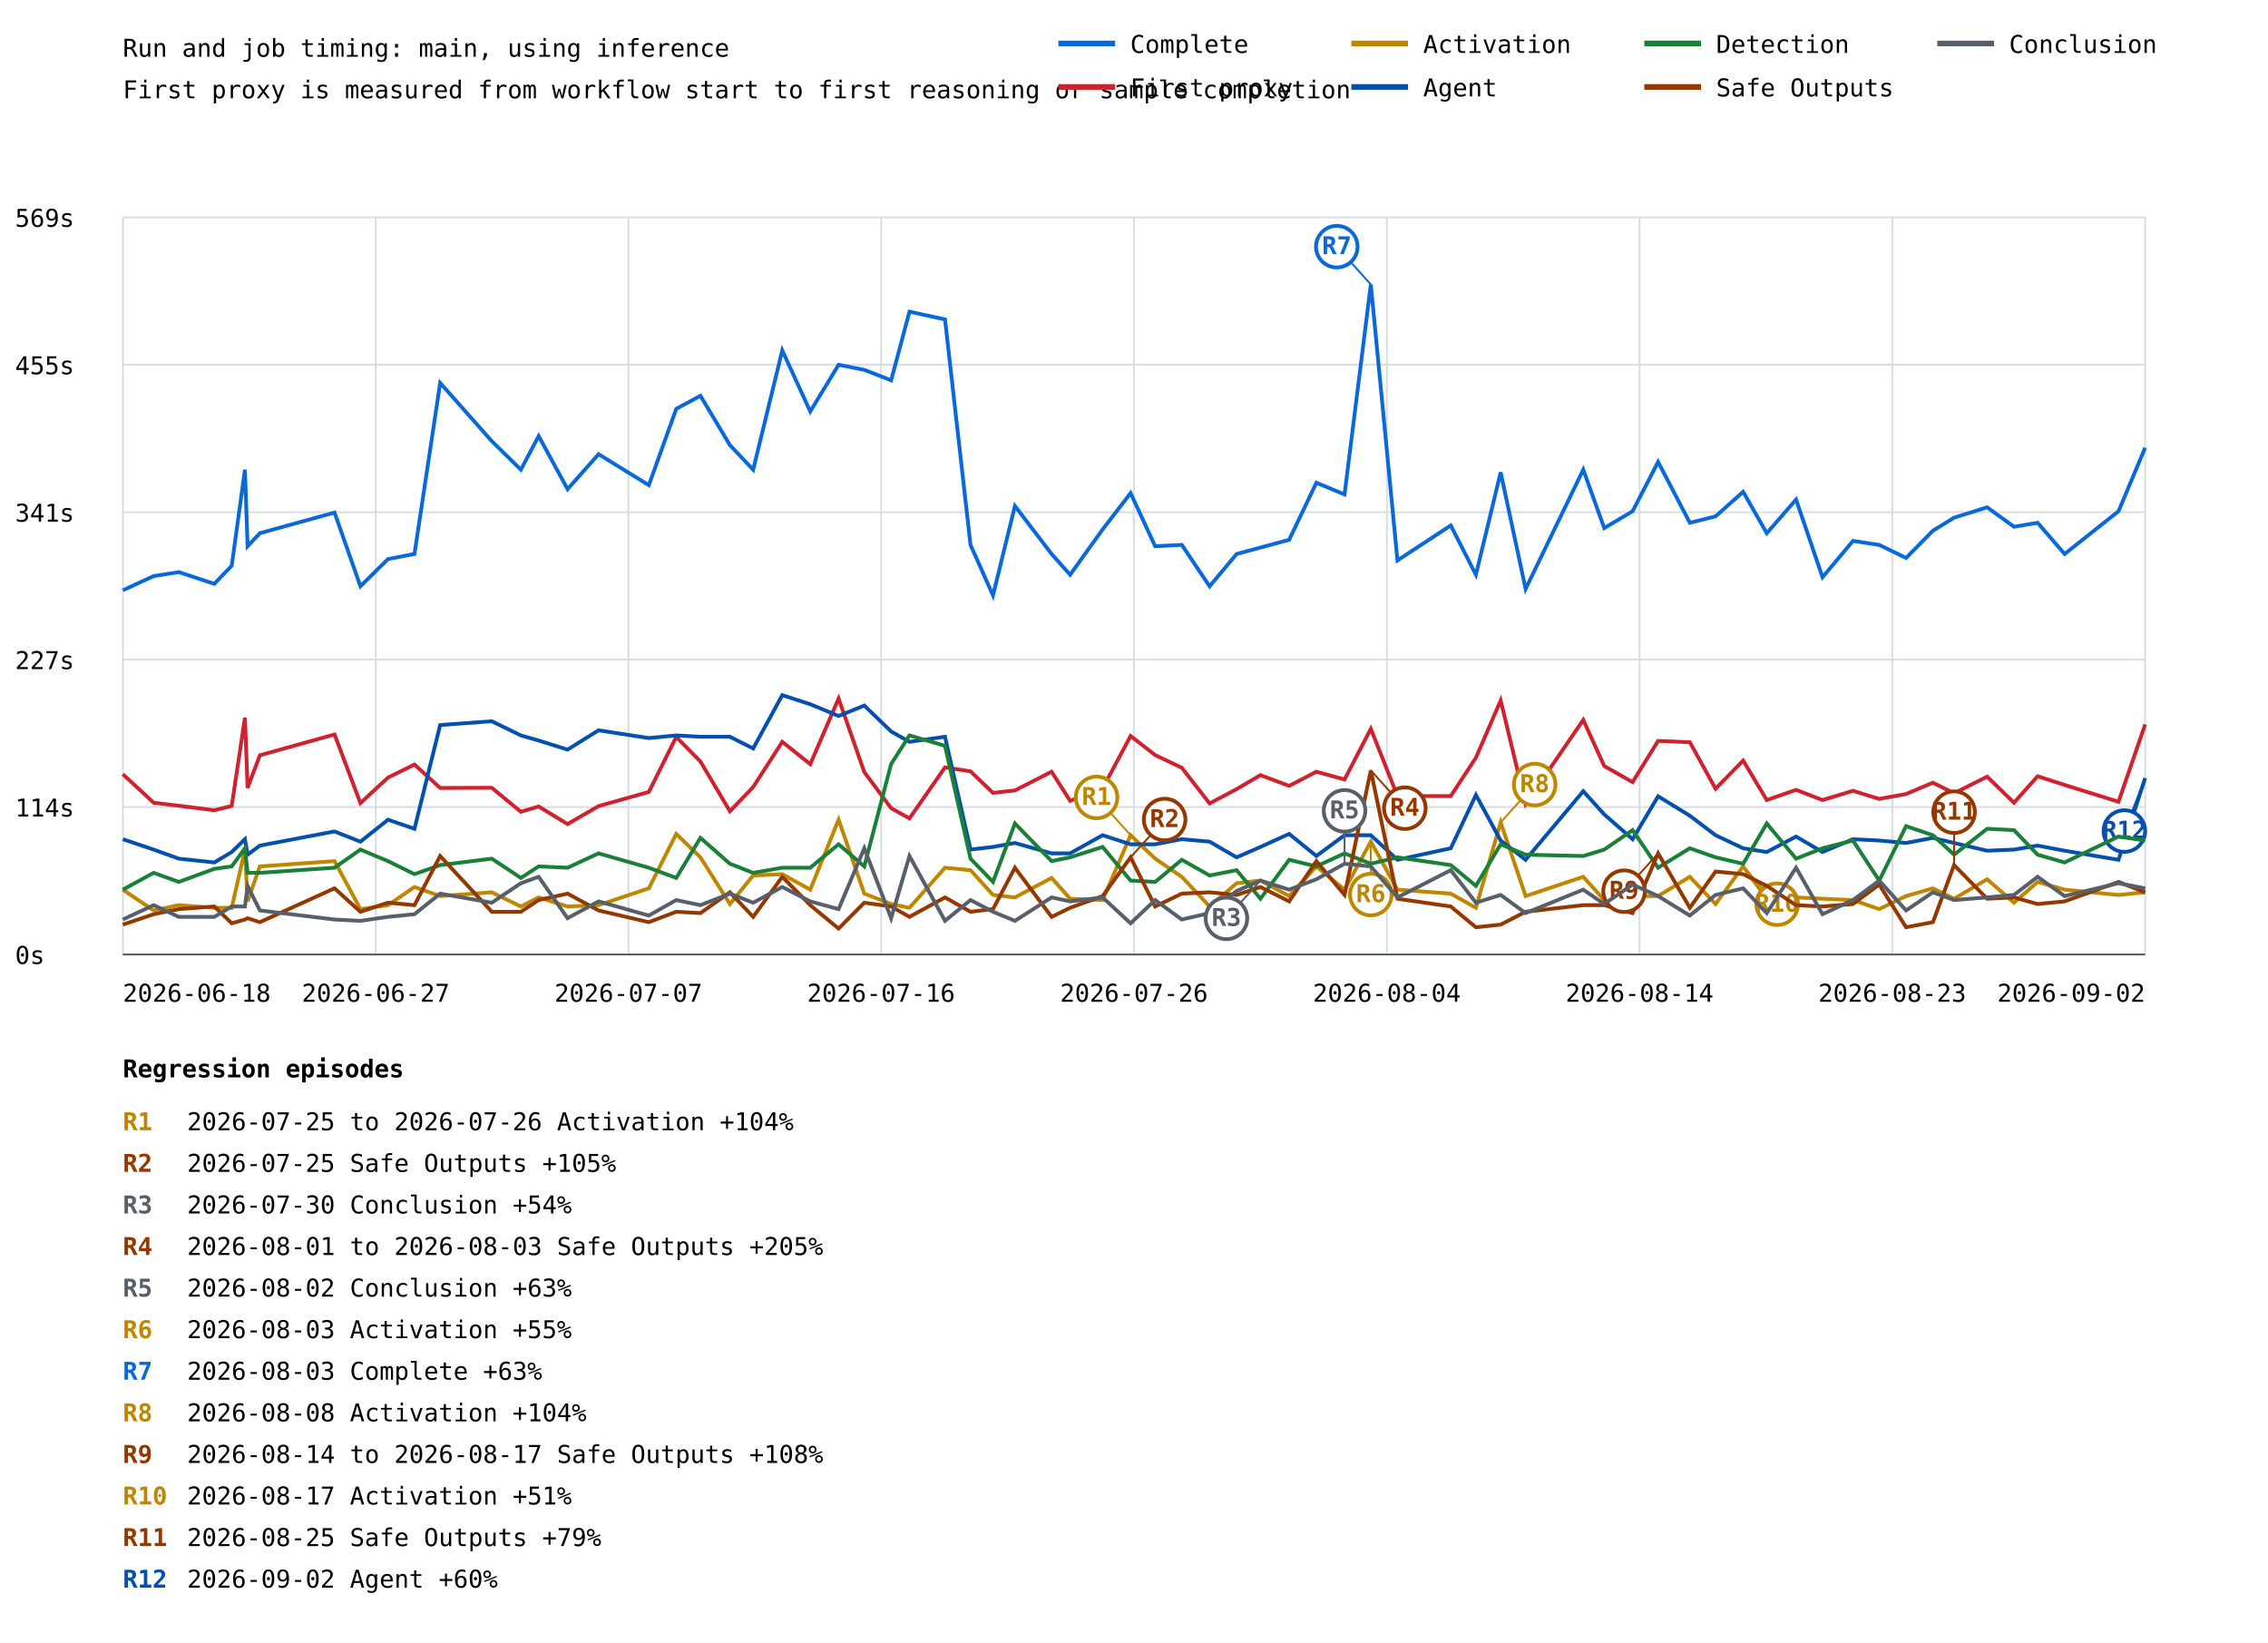
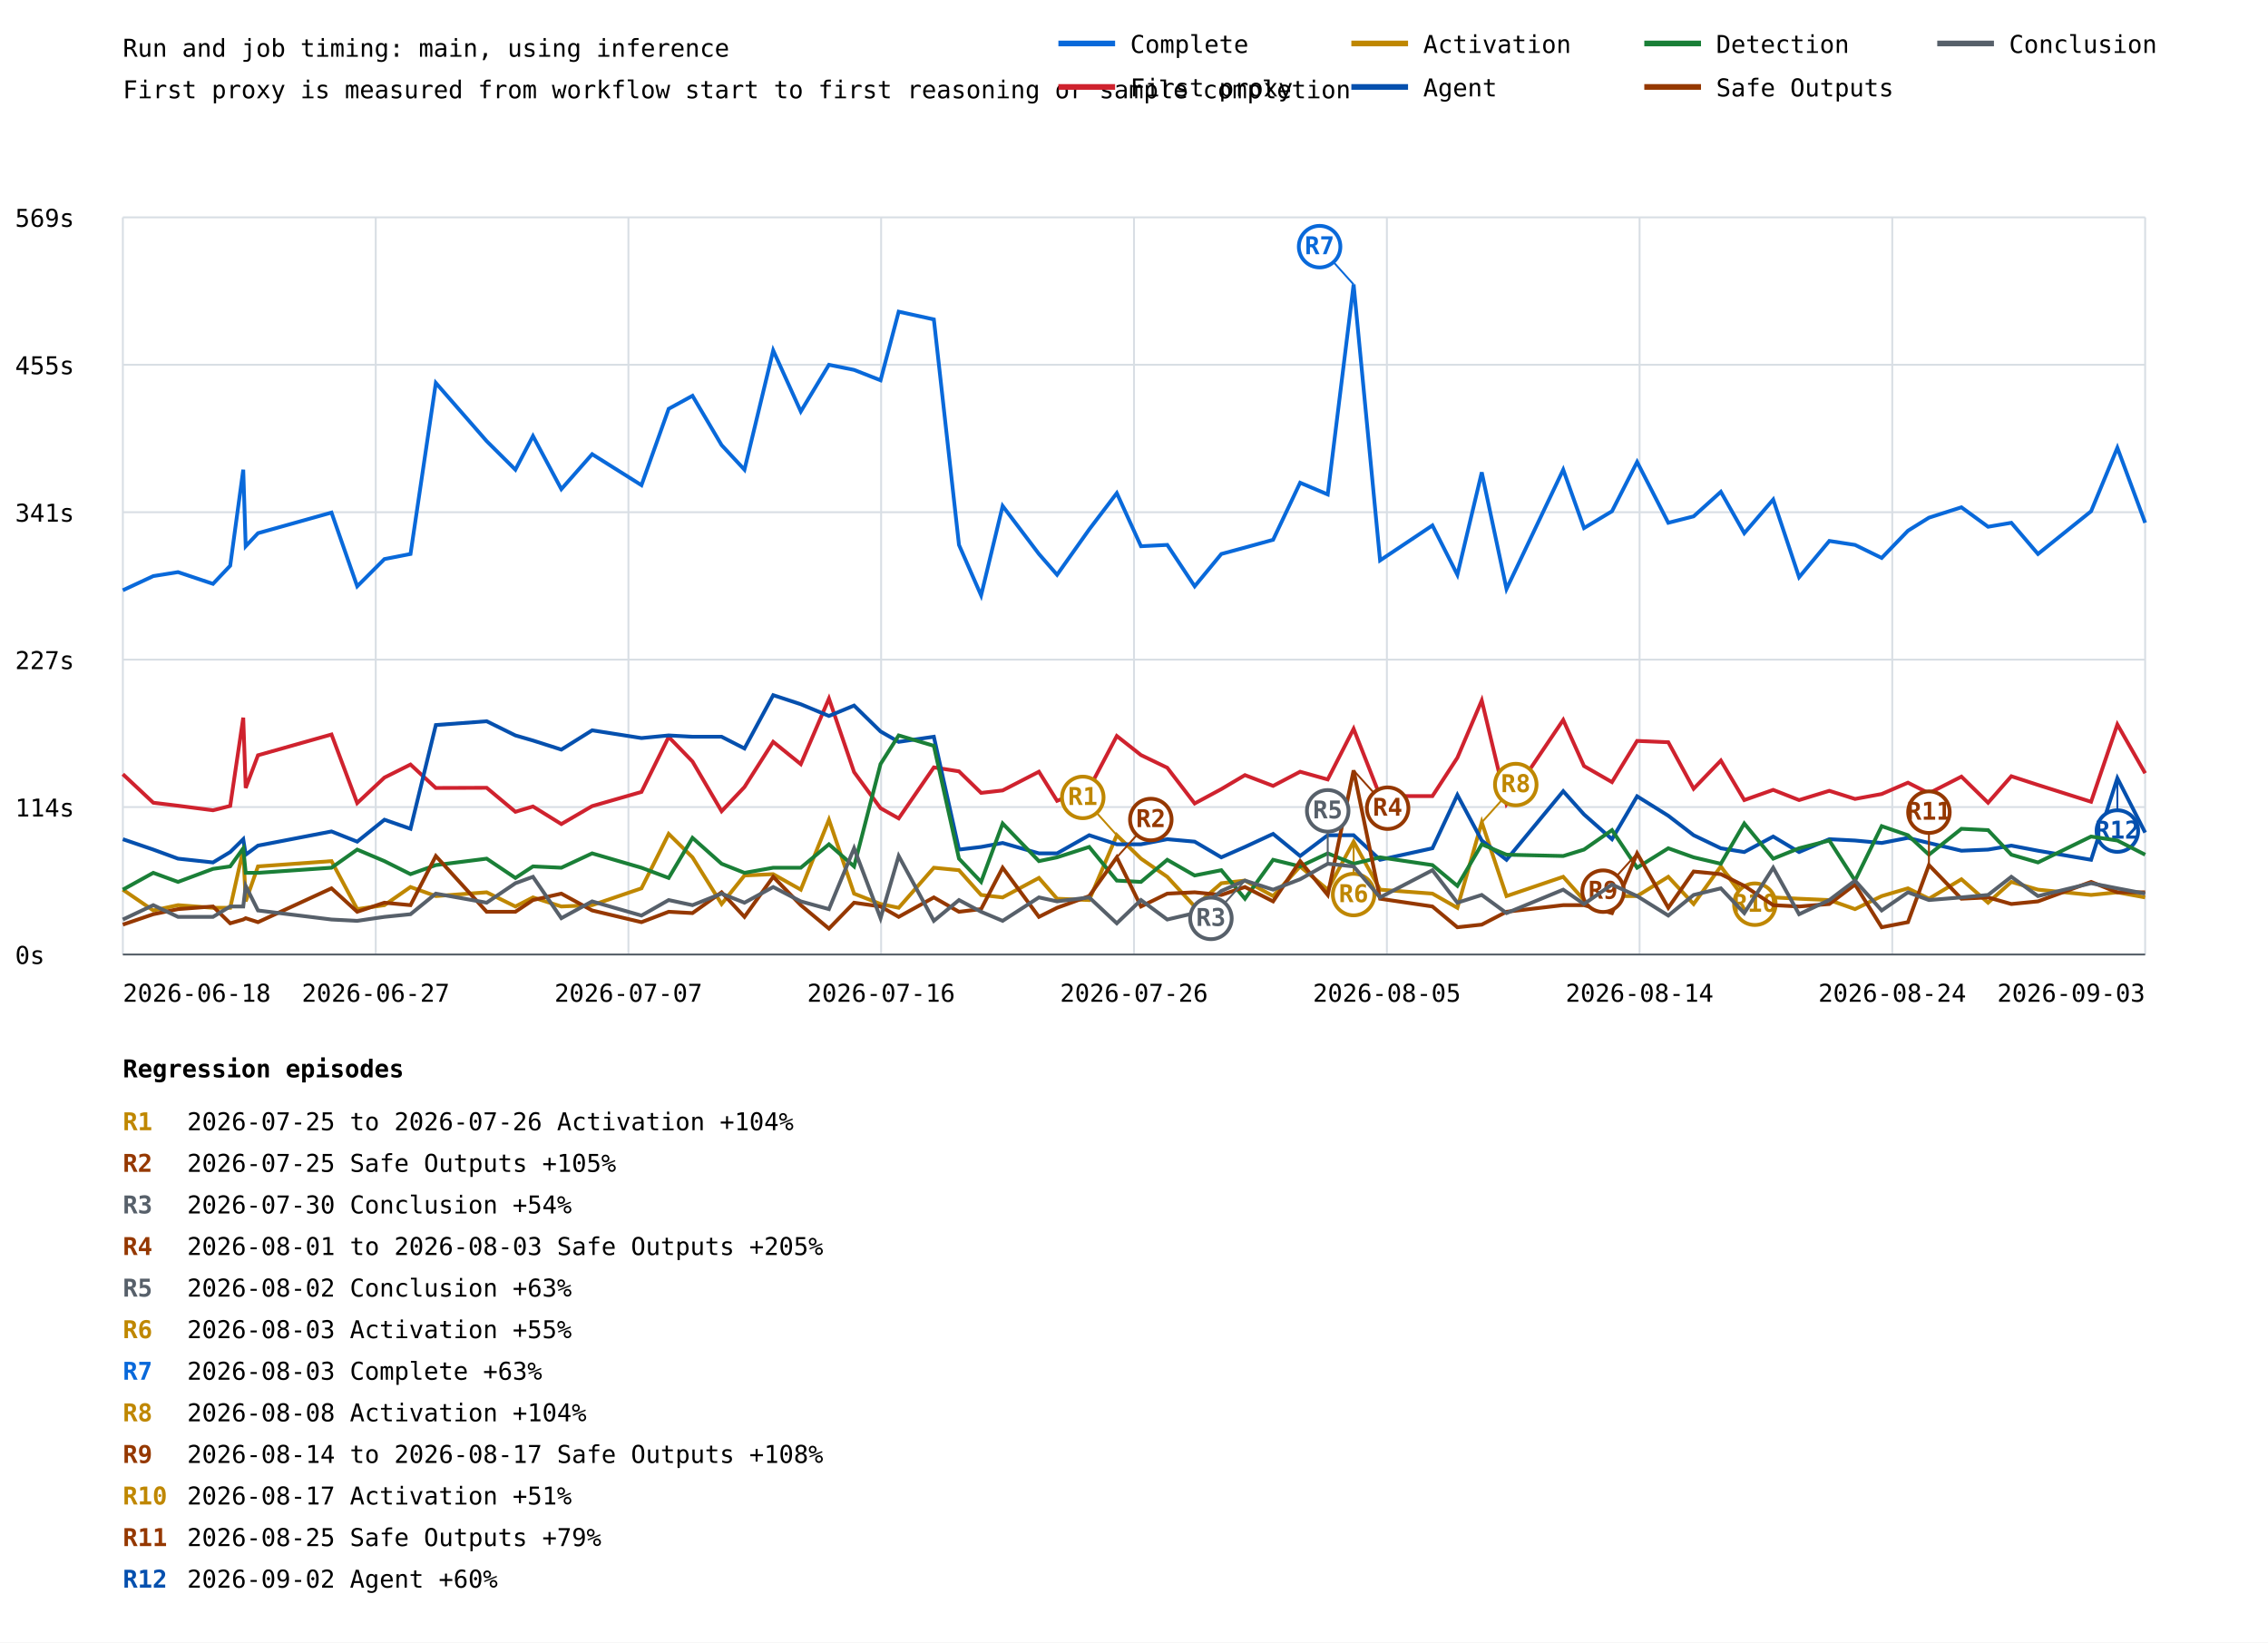
<svg xmlns="http://www.w3.org/2000/svg" width="1200" height="869" viewBox="0 0 1200 869">
  <rect width="100%" height="100%" fill="white" />
  <style>text{font-family:ui-monospace,monospace;font-size:13px}.axis{stroke:#57606a;stroke-width:1}.grid{stroke:#d8dee4;stroke-width:1}</style>
  <text x="65" y="30" font-size="20">Run and job timing: main, using inference</text>
  <text x="65" y="52">First proxy is measured from workflow start to first reasoning or sample completion</text>
  <line class="grid" x1="65" y1="505.0" x2="1135" y2="505.0" />
  <text x="8" y="510.0">0s</text>
  <line class="grid" x1="65" y1="427.0" x2="1135" y2="427.0" />
  <text x="8" y="432.0">114s</text>
  <line class="grid" x1="65" y1="349.0" x2="1135" y2="349.0" />
  <text x="8" y="354.0">227s</text>
  <line class="grid" x1="65" y1="271.0" x2="1135" y2="271.0" />
  <text x="8" y="276.0">341s</text>
  <line class="grid" x1="65" y1="193.0" x2="1135" y2="193.0" />
  <text x="8" y="198.0">455s</text>
  <line class="grid" x1="65" y1="115.0" x2="1135" y2="115.0" />
  <text x="8" y="120.0">569s</text>
  <line class="grid" x1="65.0" y1="115" x2="65.0" y2="505" />
  <line class="grid" x1="198.8" y1="115" x2="198.8" y2="505" />
  <line class="grid" x1="332.5" y1="115" x2="332.5" y2="505" />
  <line class="grid" x1="466.2" y1="115" x2="466.2" y2="505" />
  <line class="grid" x1="600.0" y1="115" x2="600.0" y2="505" />
  <line class="grid" x1="733.8" y1="115" x2="733.8" y2="505" />
  <line class="grid" x1="867.5" y1="115" x2="867.5" y2="505" />
  <line class="grid" x1="1001.2" y1="115" x2="1001.2" y2="505" />
  <line class="grid" x1="1135.0" y1="115" x2="1135.0" y2="505" />
-   <polyline points="65.0,312.3 81.3,304.8 94.6,302.7 113.4,308.9 122.6,299.3 129.6,248.5 131.0,289.0 137.5,282.1 177.0,271.2 190.7,310.2 205.3,295.8 219.3,293.1 232.9,202.6 260.2,233.4 275.6,248.5 285.0,230.7 300.3,258.8 316.7,240.3 343.3,256.7 357.8,216.3 370.6,209.4 386.2,235.5 398.5,248.5 413.9,185.4 428.7,217.7 443.7,193.0 457.3,195.7 471.5,201.2 481.2,164.9 500.0,169.0 513.5,288.3 525.4,315.0 537.0,267.7 556.4,293.1 566.2,304.1 583.4,280.1 598.2,260.9 611.2,289.0 625.3,288.3 640.0,310.2 654.3,293.1 666.9,289.7 682.1,285.6 696.5,255.4 711.4,261.6 725.3,150.5 739.4,296.5 767.6,278.0 780.9,304.1 794.0,249.9 807.2,311.6 837.7,248.5 848.8,279.4 863.8,270.5 877.3,244.4 894.1,276.6 907.7,273.2 922.3,260.2 934.8,282.1 950.3,264.3 964.3,305.4 980.4,286.2 994.3,288.3 1008.5,295.2 1022.7,280.8 1033.9,273.9 1051.4,268.4 1065.6,278.7 1078.1,276.6 1092.4,293.1 1120.9,270.5 1135.0,236.9" fill="none" stroke="#0969da" stroke-width="2" />
-   <line x1="725.3" y1="150.5" x2="707.3" y2="130.5" stroke="#0969da" stroke-width="1" />
-   <circle cx="707.3" cy="130.5" r="11" fill="white" stroke="#0969da" stroke-width="2" />
-   <text x="707.3" y="134.5" fill="#0969da" font-size="10" font-weight="bold" text-anchor="middle">R7</text>
-   <polyline points="65.0,409.6 81.3,424.7 94.6,426.3 113.4,428.7 122.6,426.4 129.6,379.7 131.0,416.9 137.5,399.6 177.0,388.6 190.7,424.9 205.3,411.4 219.3,404.5 232.9,416.9 260.2,416.8 275.6,429.5 285.0,426.7 300.3,436.0 316.7,426.5 343.3,419.0 357.8,389.9 370.6,402.9 386.2,429.2 398.5,416.4 413.9,392.5 428.7,404.3 443.7,369.6 457.3,408.5 471.5,427.6 481.2,433.0 500.0,406.0 513.5,408.1 525.4,419.5 537.0,418.2 556.4,408.3 566.2,423.7 583.4,417.1 598.2,389.4 611.2,399.5 625.3,406.2 640.0,425.1 654.3,417.5 666.9,410.1 682.1,415.8 696.5,408.3 711.4,412.4 725.3,385.6 739.4,421.2 767.6,421.2 780.9,400.9 794.0,370.6 807.2,425.4 837.7,380.9 848.8,405.3 863.8,413.8 877.3,392.0 894.1,392.7 907.7,417.3 922.3,402.4 934.8,423.3 950.3,417.9 964.3,423.3 980.4,418.4 994.3,422.7 1008.5,420.1 1022.7,414.1 1033.9,419.7 1051.4,410.9 1065.6,424.7 1078.1,410.7 1092.4,415.3 1120.9,424.2 1135.0,383.3" fill="none" stroke="#cf222e" stroke-width="2" />
-   <polyline points="65.0,470.7 81.3,481.7 94.6,478.9 113.4,480.3 122.6,480.3 129.6,449.5 131.0,476.9 137.5,458.4 177.0,455.6 190.7,481.0 205.3,478.9 219.3,469.3 232.9,474.1 260.2,472.1 275.6,479.6 285.0,474.8 300.3,479.6 316.7,478.9 343.3,470.0 357.8,441.2 370.6,453.6 386.2,478.3 398.5,463.2 413.9,462.5 428.7,470.7 443.7,433.7 457.3,472.8 471.5,478.3 481.2,480.3 500.0,459.1 513.5,460.4 525.4,473.5 537.0,474.8 556.4,464.5 566.2,475.5 583.4,476.2 598.2,441.9 611.2,454.3 625.3,463.9 640.0,479.6 654.3,467.3 666.9,465.9 682.1,474.1 696.5,458.4 711.4,470.7 725.3,445.3 739.4,470.7 767.6,472.8 780.9,480.3 794.0,435.1 807.2,474.1 837.7,463.9 848.8,476.2 863.8,474.1 877.3,474.1 894.1,463.9 907.7,478.3 922.3,458.4 934.8,475.5 950.3,474.8 964.3,475.5 980.4,476.2 994.3,481.0 1008.5,474.1 1022.7,470.0 1033.9,475.5 1051.4,465.2 1065.6,477.6 1078.1,466.6 1092.4,470.7 1120.9,473.5 1135.0,472.1" fill="none" stroke="#bf8700" stroke-width="2" />
-   <line x1="598.2" y1="441.9" x2="580.2" y2="421.9" stroke="#bf8700" stroke-width="1" />
-   <circle cx="580.2" cy="421.9" r="11" fill="white" stroke="#bf8700" stroke-width="2" />
-   <text x="580.2" y="425.9" fill="#bf8700" font-size="10" font-weight="bold" text-anchor="middle">R1</text>
-   <line x1="725.3" y1="445.3" x2="725.3" y2="473.3" stroke="#bf8700" stroke-width="1" />
-   <circle cx="725.3" cy="473.3" r="11" fill="white" stroke="#bf8700" stroke-width="2" />
-   <text x="725.3" y="477.3" fill="#bf8700" font-size="10" font-weight="bold" text-anchor="middle">R6</text>
-   <line x1="794.0" y1="435.1" x2="812.0" y2="415.1" stroke="#bf8700" stroke-width="1" />
-   <circle cx="812.0" cy="415.1" r="11" fill="white" stroke="#bf8700" stroke-width="2" />
-   <text x="812.0" y="419.1" fill="#bf8700" font-size="10" font-weight="bold" text-anchor="middle">R8</text>
-   <line x1="922.3" y1="458.4" x2="940.3" y2="478.4" stroke="#bf8700" stroke-width="1" />
-   <circle cx="940.3" cy="478.4" r="11" fill="white" stroke="#bf8700" stroke-width="2" />
-   <text x="940.3" y="482.4" fill="#bf8700" font-size="10" font-weight="bold" text-anchor="middle">R10</text>
-   <polyline points="65.0,444.0 81.3,449.5 94.6,454.3 113.4,456.3 122.6,450.8 129.6,444.0 131.0,452.2 137.5,447.4 177.0,439.9 190.7,445.3 205.3,433.7 219.3,438.5 232.9,383.6 260.2,381.6 275.6,389.1 285.0,391.8 300.3,396.6 316.7,386.4 343.3,390.5 357.8,389.1 370.6,389.8 386.2,389.8 398.5,396.0 413.9,367.8 428.7,372.6 443.7,378.8 457.3,373.3 471.5,387.0 481.2,392.5 500.0,389.8 513.5,449.5 525.4,448.1 537.0,446.0 556.4,451.5 566.2,451.5 583.4,441.9 598.2,446.7 611.2,446.7 625.3,444.0 640.0,445.3 654.3,453.6 666.9,448.1 682.1,441.2 696.5,452.9 711.4,441.9 725.3,441.9 739.4,454.9 767.6,448.8 780.9,420.6 794.0,444.7 807.2,454.9 837.7,418.6 848.8,430.9 863.8,444.0 877.3,421.3 894.1,431.6 907.7,441.9 922.3,448.8 934.8,450.8 950.3,442.6 964.3,450.8 980.4,444.0 994.3,444.7 1008.5,446.0 1022.7,443.3 1033.9,446.0 1051.4,450.1 1065.6,449.5 1078.1,447.4 1092.4,450.1 1120.9,454.9 1135.0,411.7" fill="none" stroke="#0550ae" stroke-width="2" />
-   <line x1="1135.0" y1="411.7" x2="1124.0" y2="439.7" stroke="#0550ae" stroke-width="1" />
-   <circle cx="1124.0" cy="439.7" r="11" fill="white" stroke="#0550ae" stroke-width="2" />
-   <text x="1124.0" y="443.7" fill="#0550ae" font-size="10" font-weight="bold" text-anchor="middle">R12</text>
-   <polyline points="65.0,470.7 81.3,461.8 94.6,466.6 113.4,459.7 122.6,458.4 129.6,448.8 131.0,461.8 137.5,461.8 177.0,459.1 190.7,449.5 205.3,455.6 219.3,462.5 232.9,457.7 260.2,454.3 275.6,464.5 285.0,458.4 300.3,459.1 316.7,451.5 343.3,459.1 357.8,464.5 370.6,443.3 386.2,457.0 398.5,461.8 413.9,459.1 428.7,459.1 443.7,446.7 457.3,458.4 471.5,404.2 481.2,389.1 500.0,394.6 513.5,454.3 525.4,466.6 537.0,435.7 556.4,455.6 566.2,453.6 583.4,448.1 598.2,465.9 611.2,466.6 625.3,454.9 640.0,463.2 654.3,460.4 666.9,475.5 682.1,454.9 696.5,458.4 711.4,451.5 725.3,457.0 739.4,453.6 767.6,457.7 780.9,468.7 794.0,446.7 807.2,452.2 837.7,452.9 848.8,449.5 863.8,439.2 877.3,459.1 894.1,448.8 907.7,453.6 922.3,457.0 934.8,435.7 950.3,454.3 964.3,448.8 980.4,444.7 994.3,465.9 1008.5,437.1 1022.7,441.9 1033.9,452.2 1051.4,438.5 1065.6,439.2 1078.1,452.2 1092.4,456.3 1120.9,442.6 1135.0,444.7" fill="none" stroke="#1a7f37" stroke-width="2" />
-   <polyline points="65.0,489.2 81.3,483.7 94.6,481.0 113.4,479.6 122.6,488.5 129.6,486.5 131.0,485.8 137.5,487.9 177.0,470.0 190.7,482.4 205.3,477.6 219.3,478.9 232.9,452.9 260.2,482.4 275.6,482.4 285.0,476.2 300.3,472.8 316.7,481.7 343.3,487.9 357.8,482.4 370.6,483.1 386.2,472.1 398.5,485.1 413.9,463.9 428.7,478.9 443.7,491.3 457.3,477.6 471.5,479.6 481.2,485.1 500.0,474.8 513.5,482.4 525.4,481.0 537.0,459.1 556.4,485.1 566.2,480.3 583.4,474.1 598.2,453.6 611.2,479.6 625.3,472.8 640.0,472.1 654.3,473.5 666.9,469.3 682.1,476.9 696.5,455.6 711.4,473.5 725.3,407.6 739.4,475.5 767.6,479.6 780.9,490.6 794.0,489.2 807.2,482.4 837.7,478.9 848.8,478.9 863.8,483.1 877.3,451.5 894.1,480.3 907.7,461.1 922.3,462.5 934.8,468.7 950.3,478.9 964.3,479.6 980.4,478.3 994.3,468.0 1008.5,490.6 1022.7,487.9 1033.9,457.7 1051.4,475.5 1065.6,474.8 1078.1,478.3 1092.4,476.9 1120.9,466.6 1135.0,472.1" fill="none" stroke="#953800" stroke-width="2" />
-   <line x1="598.2" y1="453.6" x2="616.2" y2="433.6" stroke="#953800" stroke-width="1" />
-   <circle cx="616.2" cy="433.6" r="11" fill="white" stroke="#953800" stroke-width="2" />
-   <text x="616.2" y="437.6" fill="#953800" font-size="10" font-weight="bold" text-anchor="middle">R2</text>
-   <line x1="725.3" y1="407.6" x2="743.3" y2="427.6" stroke="#953800" stroke-width="1" />
-   <circle cx="743.3" cy="427.6" r="11" fill="white" stroke="#953800" stroke-width="2" />
-   <text x="743.3" y="431.6" fill="#953800" font-size="10" font-weight="bold" text-anchor="middle">R4</text>
-   <line x1="877.3" y1="451.5" x2="859.3" y2="471.5" stroke="#953800" stroke-width="1" />
-   <circle cx="859.3" cy="471.5" r="11" fill="white" stroke="#953800" stroke-width="2" />
-   <text x="859.3" y="475.5" fill="#953800" font-size="10" font-weight="bold" text-anchor="middle">R9</text>
-   <line x1="1033.9" y1="457.7" x2="1033.9" y2="429.7" stroke="#953800" stroke-width="1" />
-   <circle cx="1033.9" cy="429.7" r="11" fill="white" stroke="#953800" stroke-width="2" />
-   <text x="1033.9" y="433.7" fill="#953800" font-size="10" font-weight="bold" text-anchor="middle">R11</text>
-   <polyline points="65.0,486.5 81.3,478.9 94.6,485.1 113.4,485.1 122.6,479.6 129.6,479.6 131.0,468.7 137.5,481.7 177.0,486.5 190.7,487.2 205.3,485.1 219.3,483.7 232.9,472.8 260.2,477.6 275.6,467.3 285.0,463.9 300.3,485.8 316.7,476.9 343.3,484.4 357.8,476.2 370.6,478.9 386.2,472.8 398.5,477.6 413.9,469.3 428.7,476.9 443.7,481.0 457.3,448.8 471.5,485.8 481.2,452.9 500.0,487.2 513.5,476.2 525.4,482.4 537.0,487.2 556.4,474.8 566.2,476.9 583.4,474.8 598.2,488.5 611.2,476.2 625.3,486.5 640.0,483.1 654.3,471.4 666.9,465.9 682.1,470.7 696.5,465.2 711.4,457.0 725.3,458.4 739.4,474.8 767.6,460.4 780.9,477.6 794.0,473.5 807.2,483.1 837.7,470.7 848.8,478.3 863.8,468.0 877.3,474.1 894.1,484.4 907.7,473.5 922.3,470.0 934.8,483.1 950.3,459.1 964.3,483.7 980.4,476.2 994.3,465.9 1008.5,481.7 1022.7,472.1 1033.9,476.2 1051.4,474.8 1065.6,473.5 1078.1,463.9 1092.4,474.1 1120.9,467.3 1135.0,470.0" fill="none" stroke="#57606a" stroke-width="2" />
-   <line x1="666.9" y1="465.9" x2="648.9" y2="485.9" stroke="#57606a" stroke-width="1" />
-   <circle cx="648.9" cy="485.9" r="11" fill="white" stroke="#57606a" stroke-width="2" />
-   <text x="648.9" y="489.9" fill="#57606a" font-size="10" font-weight="bold" text-anchor="middle">R3</text>
-   <line x1="711.4" y1="457.0" x2="711.4" y2="429.0" stroke="#57606a" stroke-width="1" />
-   <circle cx="711.4" cy="429.0" r="11" fill="white" stroke="#57606a" stroke-width="2" />
-   <text x="711.4" y="433.0" fill="#57606a" font-size="10" font-weight="bold" text-anchor="middle">R5</text>
+   <polyline points="65.0,312.3 81.1,304.8 94.2,302.7 112.7,308.9 121.8,299.3 128.7,248.5 130.0,289.0 136.5,282.1 175.4,271.2 189.0,310.2 203.4,295.8 217.2,293.1 230.6,202.6 257.5,233.4 272.7,248.5 282.0,230.7 297.0,258.8 313.3,240.3 339.4,256.7 353.8,216.3 366.4,209.4 381.8,235.5 393.9,248.5 409.1,185.4 423.7,217.7 438.6,193.0 451.9,195.7 465.9,201.2 475.5,164.9 494.1,169.0 507.4,288.3 519.1,315.0 530.5,267.7 549.7,293.1 559.3,304.1 576.3,280.1 590.9,260.9 603.7,289.0 617.6,288.3 632.1,310.2 646.2,293.1 658.7,289.7 673.6,285.6 687.9,255.4 702.5,261.6 716.2,150.5 730.2,296.5 757.9,278.0 771.1,304.1 784.0,249.9 797.1,311.6 827.1,248.5 838.1,279.4 852.9,270.5 866.2,244.4 882.7,276.6 896.1,273.2 910.5,260.2 922.9,282.1 938.2,264.3 951.9,305.4 967.9,286.2 981.5,288.3 995.6,295.2 1009.5,280.8 1020.6,273.9 1037.8,268.4 1051.9,278.7 1064.2,276.6 1078.3,293.1 1106.4,270.5 1120.3,236.9 1135.0,276.6" fill="none" stroke="#0969da" stroke-width="2" />
+   <line x1="716.2" y1="150.5" x2="698.2" y2="130.5" stroke="#0969da" stroke-width="1" />
+   <circle cx="698.2" cy="130.5" r="11" fill="white" stroke="#0969da" stroke-width="2" />
+   <text x="698.2" y="134.5" fill="#0969da" font-size="10" font-weight="bold" text-anchor="middle">R7</text>
+   <polyline points="65.0,409.6 81.1,424.7 94.2,426.3 112.7,428.7 121.8,426.4 128.7,379.7 130.0,416.9 136.5,399.6 175.4,388.6 189.0,424.9 203.4,411.4 217.2,404.5 230.6,416.9 257.5,416.8 272.7,429.5 282.0,426.7 297.0,436.0 313.3,426.5 339.4,419.0 353.8,389.9 366.4,402.9 381.8,429.2 393.9,416.4 409.1,392.5 423.7,404.3 438.6,369.6 451.9,408.5 465.9,427.6 475.5,433.0 494.1,406.0 507.4,408.1 519.1,419.5 530.5,418.2 549.7,408.3 559.3,423.7 576.3,417.1 590.9,389.4 603.7,399.5 617.6,406.2 632.1,425.1 646.2,417.5 658.7,410.1 673.6,415.8 687.9,408.3 702.5,412.4 716.2,385.6 730.2,421.2 757.9,421.2 771.1,400.9 784.0,370.6 797.1,425.4 827.1,380.9 838.1,405.3 852.9,413.8 866.2,392.0 882.7,392.7 896.1,417.3 910.5,402.4 922.9,423.3 938.2,417.9 951.9,423.3 967.9,418.4 981.5,422.7 995.6,420.1 1009.5,414.1 1020.6,419.7 1037.8,410.9 1051.9,424.7 1064.2,410.7 1078.3,415.3 1106.4,424.2 1120.3,383.3 1135.0,409.1" fill="none" stroke="#cf222e" stroke-width="2" />
+   <polyline points="65.0,470.7 81.1,481.7 94.2,478.9 112.7,480.3 121.8,480.3 128.7,449.5 130.0,476.9 136.5,458.4 175.4,455.6 189.0,481.0 203.4,478.9 217.2,469.3 230.6,474.1 257.5,472.1 272.7,479.6 282.0,474.8 297.0,479.6 313.3,478.9 339.4,470.0 353.8,441.2 366.4,453.6 381.8,478.3 393.9,463.2 409.1,462.5 423.7,470.7 438.6,433.7 451.9,472.8 465.9,478.3 475.5,480.3 494.1,459.1 507.4,460.4 519.1,473.5 530.5,474.8 549.7,464.5 559.3,475.5 576.3,476.2 590.9,441.9 603.7,454.3 617.6,463.9 632.1,479.6 646.2,467.3 658.7,465.9 673.6,474.1 687.9,458.4 702.5,470.7 716.2,445.3 730.2,470.7 757.9,472.8 771.1,480.3 784.0,435.1 797.1,474.1 827.1,463.9 838.1,476.2 852.9,474.1 866.2,474.1 882.7,463.9 896.1,478.3 910.5,458.4 922.9,475.5 938.2,474.8 951.9,475.5 967.9,476.2 981.5,481.0 995.6,474.1 1009.5,470.0 1020.6,475.5 1037.8,465.2 1051.9,477.6 1064.2,466.6 1078.3,470.7 1106.4,473.5 1120.3,472.1 1135.0,474.8" fill="none" stroke="#bf8700" stroke-width="2" />
+   <line x1="590.9" y1="441.9" x2="572.9" y2="421.9" stroke="#bf8700" stroke-width="1" />
+   <circle cx="572.9" cy="421.9" r="11" fill="white" stroke="#bf8700" stroke-width="2" />
+   <text x="572.9" y="425.9" fill="#bf8700" font-size="10" font-weight="bold" text-anchor="middle">R1</text>
+   <line x1="716.2" y1="445.3" x2="716.2" y2="473.3" stroke="#bf8700" stroke-width="1" />
+   <circle cx="716.2" cy="473.3" r="11" fill="white" stroke="#bf8700" stroke-width="2" />
+   <text x="716.2" y="477.3" fill="#bf8700" font-size="10" font-weight="bold" text-anchor="middle">R6</text>
+   <line x1="784.0" y1="435.1" x2="802.0" y2="415.1" stroke="#bf8700" stroke-width="1" />
+   <circle cx="802.0" cy="415.1" r="11" fill="white" stroke="#bf8700" stroke-width="2" />
+   <text x="802.0" y="419.1" fill="#bf8700" font-size="10" font-weight="bold" text-anchor="middle">R8</text>
+   <line x1="910.5" y1="458.4" x2="928.5" y2="478.4" stroke="#bf8700" stroke-width="1" />
+   <circle cx="928.5" cy="478.4" r="11" fill="white" stroke="#bf8700" stroke-width="2" />
+   <text x="928.5" y="482.4" fill="#bf8700" font-size="10" font-weight="bold" text-anchor="middle">R10</text>
+   <polyline points="65.0,444.0 81.1,449.5 94.2,454.3 112.7,456.3 121.8,450.8 128.7,444.0 130.0,452.2 136.5,447.4 175.4,439.9 189.0,445.3 203.4,433.7 217.2,438.5 230.6,383.6 257.5,381.6 272.7,389.1 282.0,391.8 297.0,396.6 313.3,386.4 339.4,390.5 353.8,389.1 366.4,389.8 381.8,389.8 393.9,396.0 409.1,367.8 423.7,372.6 438.6,378.8 451.9,373.3 465.9,387.0 475.5,392.5 494.1,389.8 507.4,449.5 519.1,448.1 530.5,446.0 549.7,451.5 559.3,451.5 576.3,441.9 590.9,446.7 603.7,446.7 617.6,444.0 632.1,445.3 646.2,453.6 658.7,448.1 673.6,441.2 687.9,452.9 702.5,441.9 716.2,441.9 730.2,454.9 757.9,448.8 771.1,420.6 784.0,444.7 797.1,454.9 827.1,418.6 838.1,430.9 852.9,444.0 866.2,421.3 882.7,431.6 896.1,441.9 910.5,448.8 922.9,450.8 938.2,442.6 951.9,450.8 967.9,444.0 981.5,444.7 995.6,446.0 1009.5,443.3 1020.6,446.0 1037.8,450.1 1051.9,449.5 1064.2,447.4 1078.3,450.1 1106.4,454.9 1120.3,411.7 1135.0,440.5" fill="none" stroke="#0550ae" stroke-width="2" />
+   <line x1="1120.3" y1="411.7" x2="1120.3" y2="439.7" stroke="#0550ae" stroke-width="1" />
+   <circle cx="1120.3" cy="439.7" r="11" fill="white" stroke="#0550ae" stroke-width="2" />
+   <text x="1120.3" y="443.7" fill="#0550ae" font-size="10" font-weight="bold" text-anchor="middle">R12</text>
+   <polyline points="65.0,470.7 81.1,461.8 94.2,466.6 112.7,459.7 121.8,458.4 128.7,448.8 130.0,461.8 136.5,461.8 175.4,459.1 189.0,449.5 203.4,455.6 217.2,462.5 230.6,457.7 257.5,454.3 272.7,464.5 282.0,458.4 297.0,459.1 313.3,451.5 339.4,459.1 353.8,464.5 366.4,443.3 381.8,457.0 393.9,461.8 409.1,459.1 423.7,459.1 438.6,446.7 451.9,458.4 465.9,404.2 475.5,389.1 494.1,394.6 507.4,454.3 519.1,466.6 530.5,435.7 549.7,455.6 559.3,453.6 576.3,448.1 590.9,465.9 603.7,466.6 617.6,454.9 632.1,463.2 646.2,460.4 658.7,475.5 673.6,454.9 687.9,458.4 702.5,451.5 716.2,457.0 730.2,453.6 757.9,457.7 771.1,468.7 784.0,446.7 797.1,452.2 827.1,452.9 838.1,449.5 852.9,439.2 866.2,459.1 882.7,448.8 896.1,453.6 910.5,457.0 922.9,435.7 938.2,454.3 951.9,448.8 967.9,444.7 981.5,465.9 995.6,437.1 1009.5,441.9 1020.6,452.2 1037.8,438.5 1051.9,439.2 1064.2,452.2 1078.3,456.3 1106.4,442.6 1120.3,444.7 1135.0,452.2" fill="none" stroke="#1a7f37" stroke-width="2" />
+   <polyline points="65.0,489.2 81.1,483.7 94.2,481.0 112.7,479.6 121.8,488.5 128.7,486.5 130.0,485.8 136.5,487.9 175.4,470.0 189.0,482.4 203.4,477.6 217.2,478.9 230.6,452.9 257.5,482.4 272.7,482.4 282.0,476.2 297.0,472.8 313.3,481.7 339.4,487.9 353.8,482.4 366.4,483.1 381.8,472.1 393.9,485.1 409.1,463.9 423.7,478.9 438.6,491.3 451.9,477.6 465.9,479.6 475.5,485.1 494.1,474.8 507.4,482.4 519.1,481.0 530.5,459.1 549.7,485.1 559.3,480.3 576.3,474.1 590.9,453.6 603.7,479.6 617.6,472.8 632.1,472.1 646.2,473.5 658.7,469.3 673.6,476.9 687.9,455.6 702.5,473.5 716.2,407.6 730.2,475.5 757.9,479.6 771.1,490.6 784.0,489.2 797.1,482.4 827.1,478.9 838.1,478.9 852.9,483.1 866.2,451.5 882.7,480.3 896.1,461.1 910.5,462.5 922.9,468.7 938.2,478.9 951.9,479.6 967.9,478.3 981.5,468.0 995.6,490.6 1009.5,487.9 1020.6,457.7 1037.8,475.5 1051.9,474.8 1064.2,478.3 1078.3,476.9 1106.4,466.6 1120.3,472.1 1135.0,472.1" fill="none" stroke="#953800" stroke-width="2" />
+   <line x1="590.9" y1="453.6" x2="608.9" y2="433.6" stroke="#953800" stroke-width="1" />
+   <circle cx="608.9" cy="433.6" r="11" fill="white" stroke="#953800" stroke-width="2" />
+   <text x="608.9" y="437.6" fill="#953800" font-size="10" font-weight="bold" text-anchor="middle">R2</text>
+   <line x1="716.2" y1="407.6" x2="734.2" y2="427.6" stroke="#953800" stroke-width="1" />
+   <circle cx="734.2" cy="427.6" r="11" fill="white" stroke="#953800" stroke-width="2" />
+   <text x="734.2" y="431.6" fill="#953800" font-size="10" font-weight="bold" text-anchor="middle">R4</text>
+   <line x1="866.2" y1="451.5" x2="848.2" y2="471.5" stroke="#953800" stroke-width="1" />
+   <circle cx="848.2" cy="471.5" r="11" fill="white" stroke="#953800" stroke-width="2" />
+   <text x="848.2" y="475.5" fill="#953800" font-size="10" font-weight="bold" text-anchor="middle">R9</text>
+   <line x1="1020.6" y1="457.7" x2="1020.6" y2="429.7" stroke="#953800" stroke-width="1" />
+   <circle cx="1020.6" cy="429.7" r="11" fill="white" stroke="#953800" stroke-width="2" />
+   <text x="1020.6" y="433.7" fill="#953800" font-size="10" font-weight="bold" text-anchor="middle">R11</text>
+   <polyline points="65.0,486.5 81.1,478.9 94.2,485.1 112.7,485.1 121.8,479.6 128.7,479.6 130.0,468.7 136.5,481.7 175.4,486.5 189.0,487.2 203.4,485.1 217.2,483.7 230.6,472.8 257.5,477.6 272.7,467.3 282.0,463.9 297.0,485.8 313.3,476.9 339.4,484.4 353.8,476.2 366.4,478.9 381.8,472.8 393.9,477.6 409.1,469.3 423.7,476.9 438.6,481.0 451.9,448.8 465.9,485.8 475.5,452.9 494.1,487.2 507.4,476.2 519.1,482.4 530.5,487.2 549.7,474.8 559.3,476.9 576.3,474.8 590.9,488.5 603.7,476.2 617.6,486.5 632.1,483.1 646.2,471.4 658.7,465.9 673.6,470.7 687.9,465.2 702.5,457.0 716.2,458.4 730.2,474.8 757.9,460.4 771.1,477.6 784.0,473.5 797.1,483.1 827.1,470.7 838.1,478.3 852.9,468.0 866.2,474.1 882.7,484.4 896.1,473.5 910.5,470.0 922.9,483.1 938.2,459.1 951.9,483.7 967.9,476.2 981.5,465.9 995.6,481.7 1009.5,472.1 1020.6,476.2 1037.8,474.8 1051.9,473.5 1064.2,463.9 1078.3,474.1 1106.4,467.3 1120.3,470.0 1135.0,472.8" fill="none" stroke="#57606a" stroke-width="2" />
+   <line x1="658.7" y1="465.9" x2="640.7" y2="485.9" stroke="#57606a" stroke-width="1" />
+   <circle cx="640.7" cy="485.9" r="11" fill="white" stroke="#57606a" stroke-width="2" />
+   <text x="640.7" y="489.9" fill="#57606a" font-size="10" font-weight="bold" text-anchor="middle">R3</text>
+   <line x1="702.5" y1="457.0" x2="702.5" y2="429.0" stroke="#57606a" stroke-width="1" />
+   <circle cx="702.5" cy="429.0" r="11" fill="white" stroke="#57606a" stroke-width="2" />
+   <text x="702.5" y="433.0" fill="#57606a" font-size="10" font-weight="bold" text-anchor="middle">R5</text>
  <text x="65.0" y="530" text-anchor="start">2026-06-18</text>
  <text x="198.8" y="530" text-anchor="middle">2026-06-27</text>
  <text x="332.5" y="530" text-anchor="middle">2026-07-07</text>
  <text x="466.2" y="530" text-anchor="middle">2026-07-16</text>
  <text x="600.0" y="530" text-anchor="middle">2026-07-26</text>
-   <text x="733.8" y="530" text-anchor="middle">2026-08-04</text>
+   <text x="733.8" y="530" text-anchor="middle">2026-08-05</text>
  <text x="867.5" y="530" text-anchor="middle">2026-08-14</text>
-   <text x="1001.2" y="530" text-anchor="middle">2026-08-23</text>
-   <text x="1135.0" y="530" text-anchor="end">2026-09-02</text>
+   <text x="1001.2" y="530" text-anchor="middle">2026-08-24</text>
+   <text x="1135.0" y="530" text-anchor="end">2026-09-03</text>
  <line class="axis" x1="65" y1="505" x2="1135" y2="505" />
  <line x1="560" y1="23" x2="590" y2="23" stroke="#0969da" stroke-width="3" />
  <text x="598" y="28">Complete</text>
  <line x1="560" y1="46" x2="590" y2="46" stroke="#cf222e" stroke-width="3" />
  <text x="598" y="51">First proxy</text>
  <line x1="715" y1="23" x2="745" y2="23" stroke="#bf8700" stroke-width="3" />
  <text x="753" y="28">Activation</text>
  <line x1="715" y1="46" x2="745" y2="46" stroke="#0550ae" stroke-width="3" />
  <text x="753" y="51">Agent</text>
  <line x1="870" y1="23" x2="900" y2="23" stroke="#1a7f37" stroke-width="3" />
  <text x="908" y="28">Detection</text>
  <line x1="870" y1="46" x2="900" y2="46" stroke="#953800" stroke-width="3" />
  <text x="908" y="51">Safe Outputs</text>
  <line x1="1025" y1="23" x2="1055" y2="23" stroke="#57606a" stroke-width="3" />
  <text x="1063" y="28">Conclusion</text>
  <text x="65" y="570" font-size="16" font-weight="bold">Regression episodes</text>
  <text x="65" y="598" fill="#bf8700" font-weight="bold">R1</text>
  <text x="99" y="598">2026-07-25 to 2026-07-26  Activation  +104%</text>
  <text x="65" y="620" fill="#953800" font-weight="bold">R2</text>
  <text x="99" y="620">2026-07-25  Safe Outputs  +105%</text>
  <text x="65" y="642" fill="#57606a" font-weight="bold">R3</text>
  <text x="99" y="642">2026-07-30  Conclusion  +54%</text>
  <text x="65" y="664" fill="#953800" font-weight="bold">R4</text>
  <text x="99" y="664">2026-08-01 to 2026-08-03  Safe Outputs  +205%</text>
  <text x="65" y="686" fill="#57606a" font-weight="bold">R5</text>
  <text x="99" y="686">2026-08-02  Conclusion  +63%</text>
  <text x="65" y="708" fill="#bf8700" font-weight="bold">R6</text>
  <text x="99" y="708">2026-08-03  Activation  +55%</text>
  <text x="65" y="730" fill="#0969da" font-weight="bold">R7</text>
  <text x="99" y="730">2026-08-03  Complete  +63%</text>
  <text x="65" y="752" fill="#bf8700" font-weight="bold">R8</text>
  <text x="99" y="752">2026-08-08  Activation  +104%</text>
  <text x="65" y="774" fill="#953800" font-weight="bold">R9</text>
  <text x="99" y="774">2026-08-14 to 2026-08-17  Safe Outputs  +108%</text>
  <text x="65" y="796" fill="#bf8700" font-weight="bold">R10</text>
  <text x="99" y="796">2026-08-17  Activation  +51%</text>
  <text x="65" y="818" fill="#953800" font-weight="bold">R11</text>
  <text x="99" y="818">2026-08-25  Safe Outputs  +79%</text>
  <text x="65" y="840" fill="#0550ae" font-weight="bold">R12</text>
  <text x="99" y="840">2026-09-02  Agent  +60%</text>
</svg>
